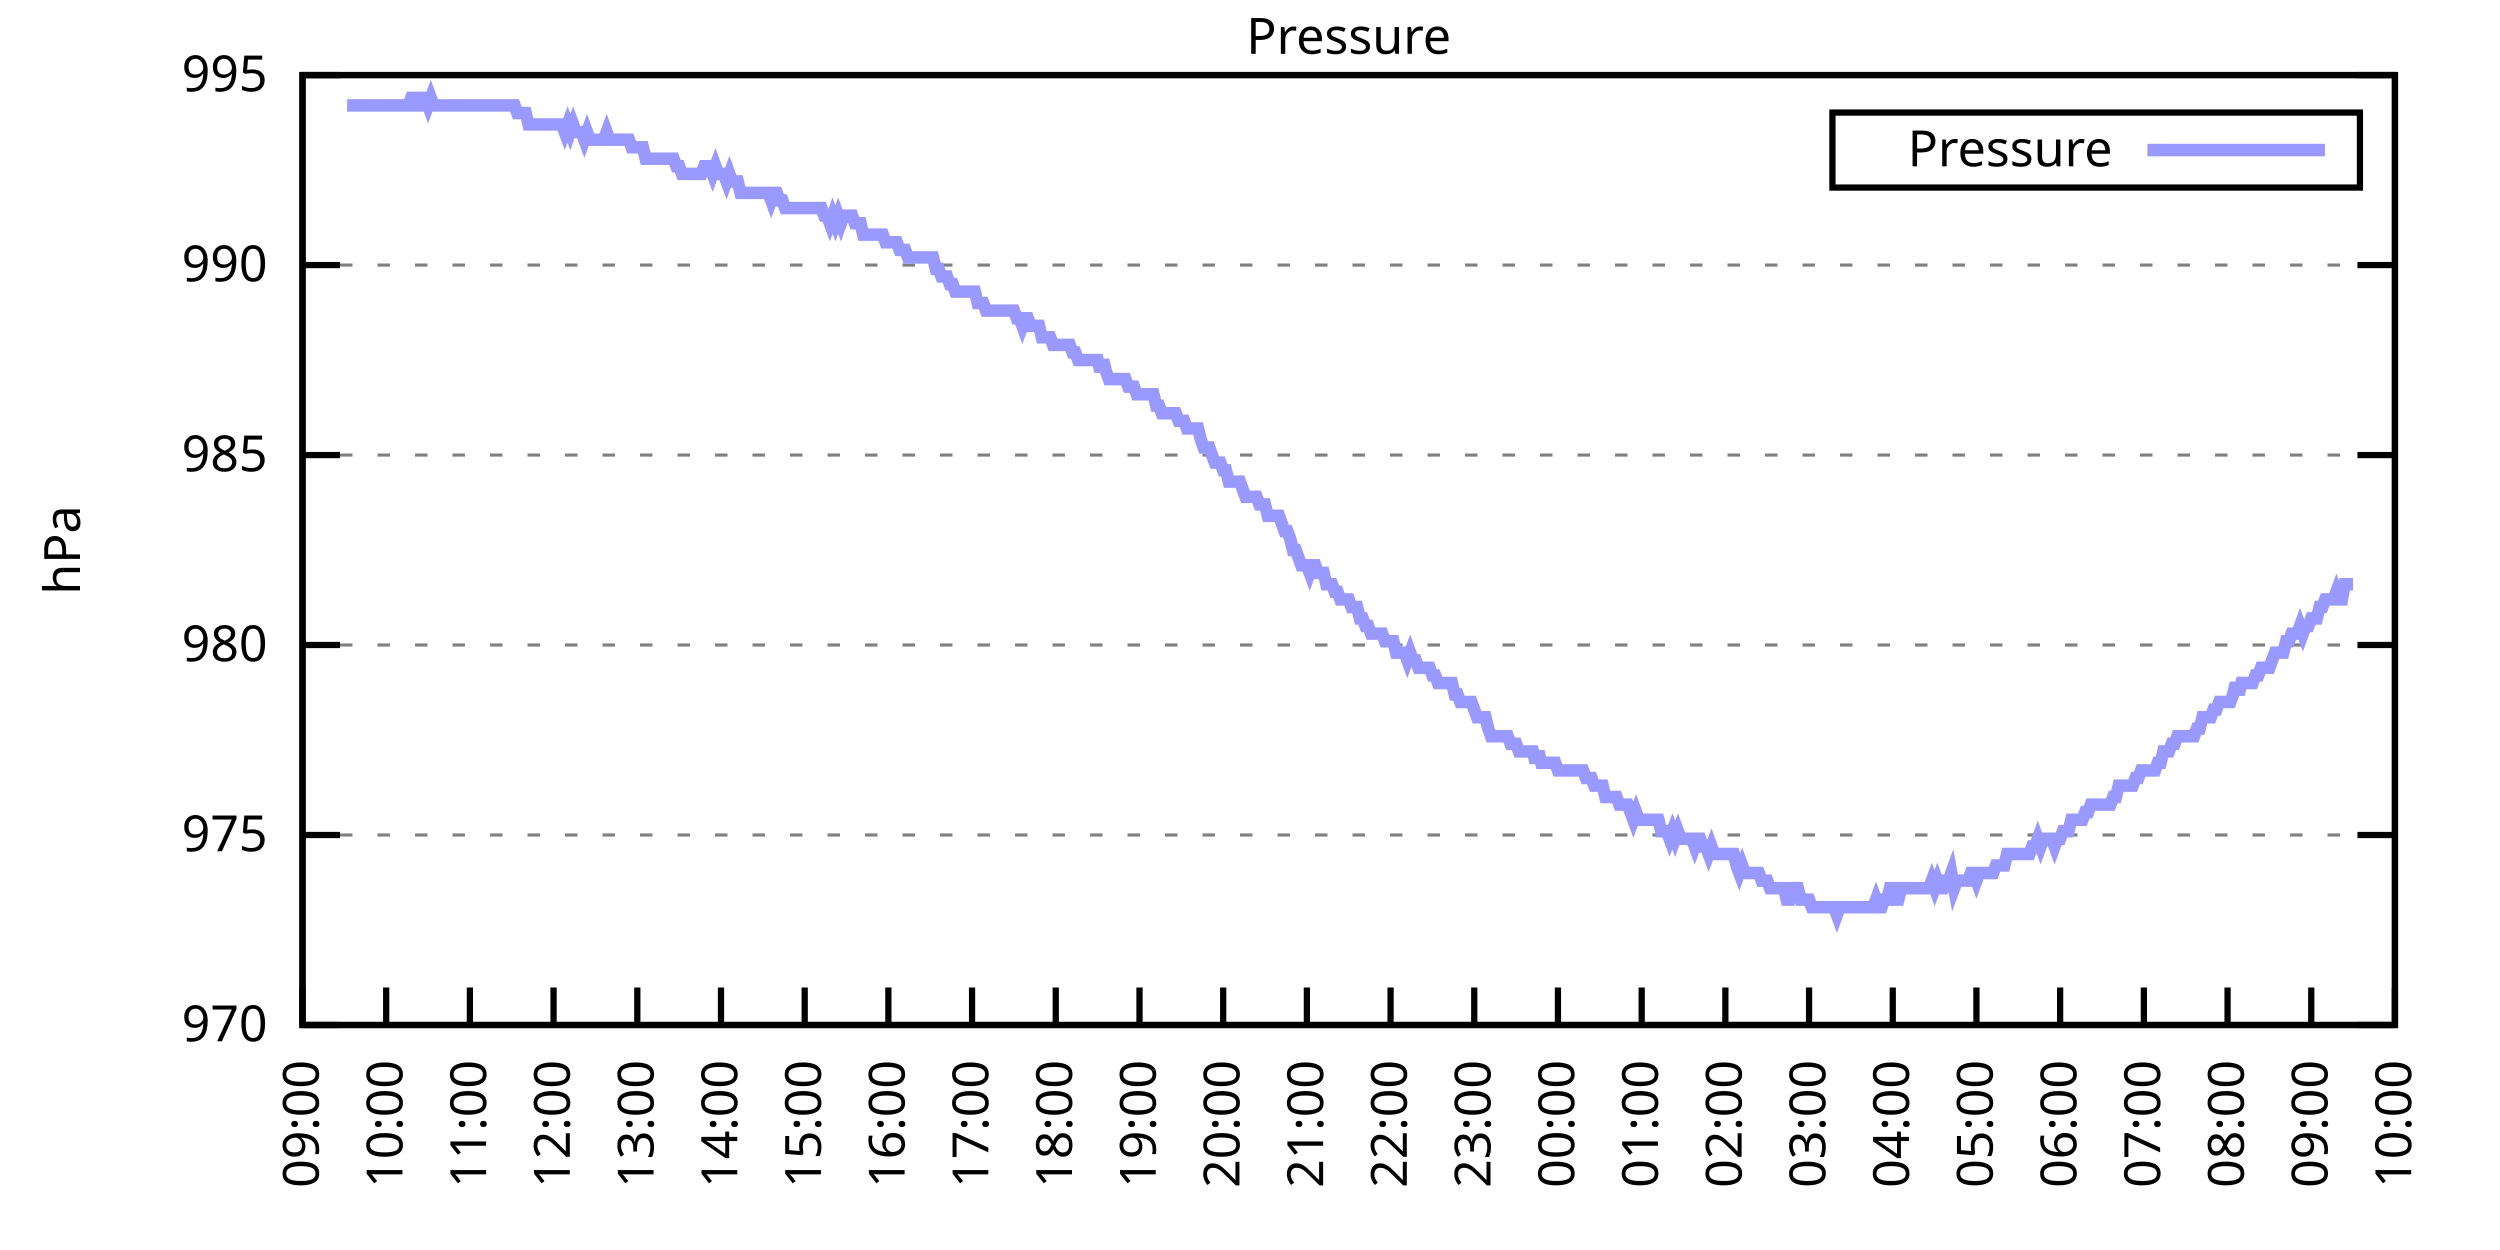
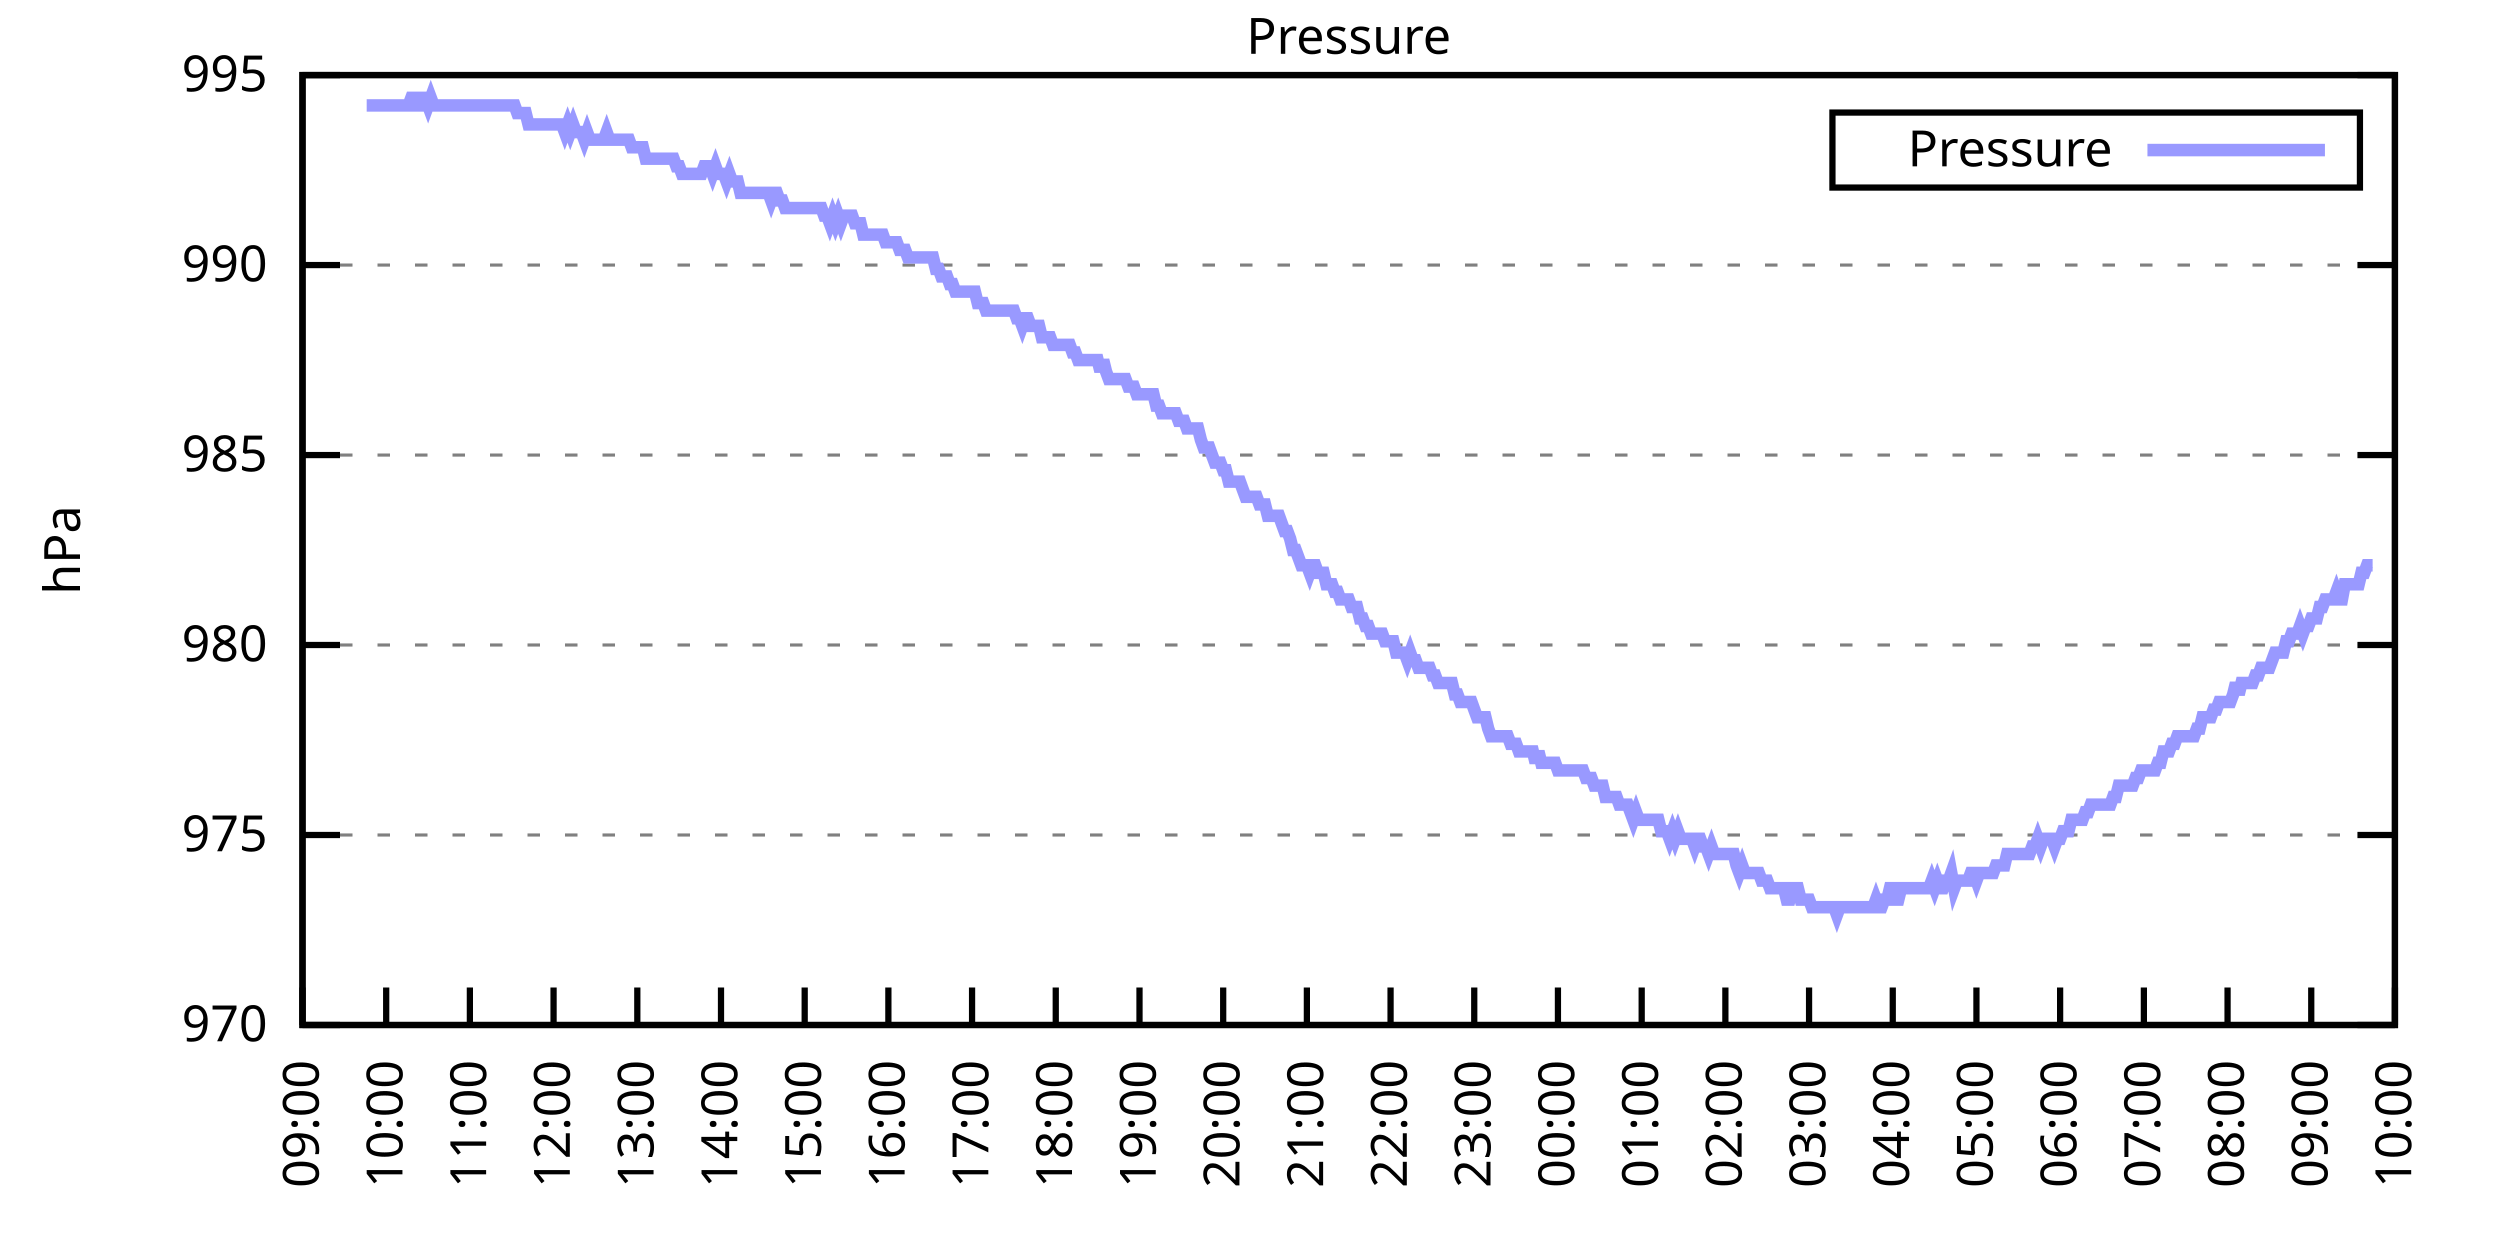
<svg xmlns="http://www.w3.org/2000/svg" xmlns:xlink="http://www.w3.org/1999/xlink" width="400" height="200" viewBox="0 0 400 200">
  <g id="gnuplot_canvas">
    <rect x="0" y="0" width="400" height="200" fill="none" />
    <defs>
      <circle id="gpDot" r="0.5" stroke-width="0.5" stroke="currentColor" />
      <path id="gpPt0" stroke-width="0.333" stroke="currentColor" d="M-1,0 h2 M0,-1 v2" />
      <path id="gpPt1" stroke-width="0.333" stroke="currentColor" d="M-1,-1 L1,1 M1,-1 L-1,1" />
      <path id="gpPt2" stroke-width="0.333" stroke="currentColor" d="M-1,0 L1,0 M0,-1 L0,1 M-1,-1 L1,1 M-1,1 L1,-1" />
      <rect id="gpPt3" stroke-width="0.333" stroke="currentColor" x="-1" y="-1" width="2" height="2" />
      <rect id="gpPt4" stroke-width="0.333" stroke="currentColor" fill="currentColor" x="-1" y="-1" width="2" height="2" />
      <circle id="gpPt5" stroke-width="0.333" stroke="currentColor" cx="0" cy="0" r="1" />
      <use xlink:href="#gpPt5" id="gpPt6" fill="currentColor" stroke="none" />
      <path id="gpPt7" stroke-width="0.333" stroke="currentColor" d="M0,-1.33 L-1.33,0.67 L1.33,0.67 z" />
      <use xlink:href="#gpPt7" id="gpPt8" fill="currentColor" stroke="none" />
      <use xlink:href="#gpPt7" id="gpPt9" stroke="currentColor" transform="rotate(180)" />
      <use xlink:href="#gpPt9" id="gpPt10" fill="currentColor" stroke="none" />
      <use xlink:href="#gpPt3" id="gpPt11" stroke="currentColor" transform="rotate(45)" />
      <use xlink:href="#gpPt11" id="gpPt12" fill="currentColor" stroke="none" />
      <path id="gpPt13" stroke-width="0.333" stroke="currentColor" d="M0,1.330 L1.265,0.411 L0.782,-1.067 L-0.782,-1.076 L-1.265,0.411 z" />
      <use xlink:href="#gpPt13" id="gpPt14" fill="currentColor" stroke="none" />
      <filter id="textbox" filterUnits="objectBoundingBox" x="0" y="0" height="1" width="1">
        <feFlood flood-color="white" flood-opacity="1" result="bgnd" />
        <feComposite in="SourceGraphic" in2="bgnd" operator="atop" />
      </filter>
      <filter id="greybox" filterUnits="objectBoundingBox" x="0" y="0" height="1" width="1">
        <feFlood flood-color="lightgrey" flood-opacity="1" result="grey" />
        <feComposite in="SourceGraphic" in2="grey" operator="atop" />
      </filter>
    </defs>
    <g fill="none" color="white" stroke="currentColor" stroke-width="1.00" stroke-linecap="butt" stroke-linejoin="miter">
</g>
    <g fill="none" color="black" stroke="currentColor" stroke-width="1.00" stroke-linecap="butt" stroke-linejoin="miter">
      <g stroke="none" shape-rendering="crispEdges">
        <polygon fill="rgb(255, 255, 255)" points="48.40,164.00 383.18,164.00 383.18,12.02 48.40,12.02 " />
      </g>
    </g>
    <g fill="none" color="black" stroke="currentColor" stroke-width="1.00" stroke-linecap="butt" stroke-linejoin="miter">
</g>
    <g fill="none" color="black" stroke="black" stroke-width="0.50" stroke-linecap="butt" stroke-linejoin="miter">
</g>
    <g fill="none" color="gray" stroke="currentColor" stroke-width="0.50" stroke-linecap="butt" stroke-linejoin="miter">
      <path stroke="gray" stroke-dasharray="2,4" class="gridline" d="M48.40,164.00 L383.19,164.00  " />
    </g>
    <g fill="none" color="gray" stroke="gray" stroke-width="1.00" stroke-linecap="butt" stroke-linejoin="miter">
</g>
    <g fill="none" color="black" stroke="currentColor" stroke-width="1.00" stroke-linecap="butt" stroke-linejoin="miter">
      <path stroke="black" d="M48.40,164.00 L54.40,164.00 M383.19,164.00 L377.19,164.00  " />
      <g transform="translate(42.80,166.60)" stroke="none" fill="black" font-family="Sans" font-size="8.00" text-anchor="end">
        <text>
          <tspan font-family="Sans"> 970</tspan>
        </text>
      </g>
    </g>
    <g fill="none" color="black" stroke="currentColor" stroke-width="1.00" stroke-linecap="butt" stroke-linejoin="miter">
</g>
    <g fill="none" color="black" stroke="black" stroke-width="0.50" stroke-linecap="butt" stroke-linejoin="miter">
</g>
    <g fill="none" color="gray" stroke="currentColor" stroke-width="0.50" stroke-linecap="butt" stroke-linejoin="miter">
      <path stroke="gray" stroke-dasharray="2,4" class="gridline" d="M48.40,133.60 L383.19,133.60  " />
    </g>
    <g fill="none" color="gray" stroke="gray" stroke-width="1.00" stroke-linecap="butt" stroke-linejoin="miter">
</g>
    <g fill="none" color="black" stroke="currentColor" stroke-width="1.00" stroke-linecap="butt" stroke-linejoin="miter">
      <path stroke="black" d="M48.40,133.60 L54.40,133.60 M383.19,133.60 L377.19,133.60  " />
      <g transform="translate(42.80,136.20)" stroke="none" fill="black" font-family="Sans" font-size="8.00" text-anchor="end">
        <text>
          <tspan font-family="Sans"> 975</tspan>
        </text>
      </g>
    </g>
    <g fill="none" color="black" stroke="currentColor" stroke-width="1.00" stroke-linecap="butt" stroke-linejoin="miter">
</g>
    <g fill="none" color="black" stroke="black" stroke-width="0.50" stroke-linecap="butt" stroke-linejoin="miter">
</g>
    <g fill="none" color="gray" stroke="currentColor" stroke-width="0.50" stroke-linecap="butt" stroke-linejoin="miter">
      <path stroke="gray" stroke-dasharray="2,4" class="gridline" d="M48.40,103.20 L383.19,103.20  " />
    </g>
    <g fill="none" color="gray" stroke="gray" stroke-width="1.00" stroke-linecap="butt" stroke-linejoin="miter">
</g>
    <g fill="none" color="black" stroke="currentColor" stroke-width="1.00" stroke-linecap="butt" stroke-linejoin="miter">
      <path stroke="black" d="M48.40,103.20 L54.40,103.20 M383.19,103.20 L377.19,103.20  " />
      <g transform="translate(42.80,105.80)" stroke="none" fill="black" font-family="Sans" font-size="8.00" text-anchor="end">
        <text>
          <tspan font-family="Sans"> 980</tspan>
        </text>
      </g>
    </g>
    <g fill="none" color="black" stroke="currentColor" stroke-width="1.00" stroke-linecap="butt" stroke-linejoin="miter">
</g>
    <g fill="none" color="black" stroke="black" stroke-width="0.50" stroke-linecap="butt" stroke-linejoin="miter">
</g>
    <g fill="none" color="gray" stroke="currentColor" stroke-width="0.50" stroke-linecap="butt" stroke-linejoin="miter">
      <path stroke="gray" stroke-dasharray="2,4" class="gridline" d="M48.40,72.81 L383.19,72.81  " />
    </g>
    <g fill="none" color="gray" stroke="gray" stroke-width="1.00" stroke-linecap="butt" stroke-linejoin="miter">
</g>
    <g fill="none" color="black" stroke="currentColor" stroke-width="1.00" stroke-linecap="butt" stroke-linejoin="miter">
      <path stroke="black" d="M48.40,72.81 L54.40,72.81 M383.19,72.81 L377.19,72.81  " />
      <g transform="translate(42.80,75.41)" stroke="none" fill="black" font-family="Sans" font-size="8.00" text-anchor="end">
        <text>
          <tspan font-family="Sans"> 985</tspan>
        </text>
      </g>
    </g>
    <g fill="none" color="black" stroke="currentColor" stroke-width="1.00" stroke-linecap="butt" stroke-linejoin="miter">
</g>
    <g fill="none" color="black" stroke="black" stroke-width="0.50" stroke-linecap="butt" stroke-linejoin="miter">
</g>
    <g fill="none" color="gray" stroke="currentColor" stroke-width="0.50" stroke-linecap="butt" stroke-linejoin="miter">
      <path stroke="gray" stroke-dasharray="2,4" class="gridline" d="M48.40,42.41 L383.19,42.41  " />
    </g>
    <g fill="none" color="gray" stroke="gray" stroke-width="1.00" stroke-linecap="butt" stroke-linejoin="miter">
</g>
    <g fill="none" color="black" stroke="currentColor" stroke-width="1.00" stroke-linecap="butt" stroke-linejoin="miter">
      <path stroke="black" d="M48.40,42.41 L54.40,42.41 M383.19,42.41 L377.19,42.41  " />
      <g transform="translate(42.80,45.01)" stroke="none" fill="black" font-family="Sans" font-size="8.00" text-anchor="end">
        <text>
          <tspan font-family="Sans"> 990</tspan>
        </text>
      </g>
    </g>
    <g fill="none" color="black" stroke="currentColor" stroke-width="1.00" stroke-linecap="butt" stroke-linejoin="miter">
</g>
    <g fill="none" color="black" stroke="black" stroke-width="0.50" stroke-linecap="butt" stroke-linejoin="miter">
</g>
    <g fill="none" color="gray" stroke="currentColor" stroke-width="0.50" stroke-linecap="butt" stroke-linejoin="miter">
      <path stroke="gray" stroke-dasharray="2,4" class="gridline" d="M48.40,12.01 L383.19,12.01  " />
    </g>
    <g fill="none" color="gray" stroke="gray" stroke-width="1.00" stroke-linecap="butt" stroke-linejoin="miter">
</g>
    <g fill="none" color="black" stroke="currentColor" stroke-width="1.00" stroke-linecap="butt" stroke-linejoin="miter">
      <path stroke="black" d="M48.40,12.01 L54.40,12.01 M383.19,12.01 L377.19,12.01  " />
      <g transform="translate(42.80,14.61)" stroke="none" fill="black" font-family="Sans" font-size="8.00" text-anchor="end">
        <text>
          <tspan font-family="Sans"> 995</tspan>
        </text>
      </g>
    </g>
    <g fill="none" color="black" stroke="currentColor" stroke-width="1.00" stroke-linecap="butt" stroke-linejoin="miter">
      <path stroke="black" d="M48.40,164.00 L48.40,158.00  " />
      <g transform="translate(51.00,169.60) rotate(270.00)" stroke="none" fill="black" font-family="Sans" font-size="8.00" text-anchor="end">
        <text>
          <tspan font-family="Sans">09:00</tspan>
        </text>
      </g>
    </g>
    <g fill="none" color="black" stroke="currentColor" stroke-width="1.00" stroke-linecap="butt" stroke-linejoin="miter">
      <path stroke="black" d="M61.79,164.00 L61.79,158.00  " />
      <g transform="translate(64.39,169.60) rotate(270.00)" stroke="none" fill="black" font-family="Sans" font-size="8.00" text-anchor="end">
        <text>
          <tspan font-family="Sans">10:00</tspan>
        </text>
      </g>
    </g>
    <g fill="none" color="black" stroke="currentColor" stroke-width="1.00" stroke-linecap="butt" stroke-linejoin="miter">
      <path stroke="black" d="M75.18,164.00 L75.18,158.00  " />
      <g transform="translate(77.78,169.60) rotate(270.00)" stroke="none" fill="black" font-family="Sans" font-size="8.00" text-anchor="end">
        <text>
          <tspan font-family="Sans">11:00</tspan>
        </text>
      </g>
    </g>
    <g fill="none" color="black" stroke="currentColor" stroke-width="1.00" stroke-linecap="butt" stroke-linejoin="miter">
      <path stroke="black" d="M88.57,164.00 L88.57,158.00  " />
      <g transform="translate(91.17,169.60) rotate(270.00)" stroke="none" fill="black" font-family="Sans" font-size="8.00" text-anchor="end">
        <text>
          <tspan font-family="Sans">12:00</tspan>
        </text>
      </g>
    </g>
    <g fill="none" color="black" stroke="currentColor" stroke-width="1.00" stroke-linecap="butt" stroke-linejoin="miter">
      <path stroke="black" d="M101.97,164.00 L101.97,158.00  " />
      <g transform="translate(104.57,169.60) rotate(270.00)" stroke="none" fill="black" font-family="Sans" font-size="8.00" text-anchor="end">
        <text>
          <tspan font-family="Sans">13:00</tspan>
        </text>
      </g>
    </g>
    <g fill="none" color="black" stroke="currentColor" stroke-width="1.00" stroke-linecap="butt" stroke-linejoin="miter">
      <path stroke="black" d="M115.36,164.00 L115.36,158.00  " />
      <g transform="translate(117.96,169.60) rotate(270.00)" stroke="none" fill="black" font-family="Sans" font-size="8.00" text-anchor="end">
        <text>
          <tspan font-family="Sans">14:00</tspan>
        </text>
      </g>
    </g>
    <g fill="none" color="black" stroke="currentColor" stroke-width="1.00" stroke-linecap="butt" stroke-linejoin="miter">
      <path stroke="black" d="M128.75,164.00 L128.75,158.00  " />
      <g transform="translate(131.35,169.60) rotate(270.00)" stroke="none" fill="black" font-family="Sans" font-size="8.00" text-anchor="end">
        <text>
          <tspan font-family="Sans">15:00</tspan>
        </text>
      </g>
    </g>
    <g fill="none" color="black" stroke="currentColor" stroke-width="1.00" stroke-linecap="butt" stroke-linejoin="miter">
      <path stroke="black" d="M142.14,164.00 L142.14,158.00  " />
      <g transform="translate(144.74,169.60) rotate(270.00)" stroke="none" fill="black" font-family="Sans" font-size="8.00" text-anchor="end">
        <text>
          <tspan font-family="Sans">16:00</tspan>
        </text>
      </g>
    </g>
    <g fill="none" color="black" stroke="currentColor" stroke-width="1.00" stroke-linecap="butt" stroke-linejoin="miter">
      <path stroke="black" d="M155.53,164.00 L155.53,158.00  " />
      <g transform="translate(158.13,169.60) rotate(270.00)" stroke="none" fill="black" font-family="Sans" font-size="8.00" text-anchor="end">
        <text>
          <tspan font-family="Sans">17:00</tspan>
        </text>
      </g>
    </g>
    <g fill="none" color="black" stroke="currentColor" stroke-width="1.00" stroke-linecap="butt" stroke-linejoin="miter">
      <path stroke="black" d="M168.92,164.00 L168.92,158.00  " />
      <g transform="translate(171.52,169.60) rotate(270.00)" stroke="none" fill="black" font-family="Sans" font-size="8.00" text-anchor="end">
        <text>
          <tspan font-family="Sans">18:00</tspan>
        </text>
      </g>
    </g>
    <g fill="none" color="black" stroke="currentColor" stroke-width="1.00" stroke-linecap="butt" stroke-linejoin="miter">
      <path stroke="black" d="M182.32,164.00 L182.32,158.00  " />
      <g transform="translate(184.92,169.60) rotate(270.00)" stroke="none" fill="black" font-family="Sans" font-size="8.00" text-anchor="end">
        <text>
          <tspan font-family="Sans">19:00</tspan>
        </text>
      </g>
    </g>
    <g fill="none" color="black" stroke="currentColor" stroke-width="1.00" stroke-linecap="butt" stroke-linejoin="miter">
      <path stroke="black" d="M195.71,164.00 L195.71,158.00  " />
      <g transform="translate(198.31,169.60) rotate(270.00)" stroke="none" fill="black" font-family="Sans" font-size="8.00" text-anchor="end">
        <text>
          <tspan font-family="Sans">20:00</tspan>
        </text>
      </g>
    </g>
    <g fill="none" color="black" stroke="currentColor" stroke-width="1.00" stroke-linecap="butt" stroke-linejoin="miter">
      <path stroke="black" d="M209.10,164.00 L209.10,158.00  " />
      <g transform="translate(211.70,169.60) rotate(270.00)" stroke="none" fill="black" font-family="Sans" font-size="8.00" text-anchor="end">
        <text>
          <tspan font-family="Sans">21:00</tspan>
        </text>
      </g>
    </g>
    <g fill="none" color="black" stroke="currentColor" stroke-width="1.00" stroke-linecap="butt" stroke-linejoin="miter">
      <path stroke="black" d="M222.49,164.00 L222.49,158.00  " />
      <g transform="translate(225.09,169.60) rotate(270.00)" stroke="none" fill="black" font-family="Sans" font-size="8.00" text-anchor="end">
        <text>
          <tspan font-family="Sans">22:00</tspan>
        </text>
      </g>
    </g>
    <g fill="none" color="black" stroke="currentColor" stroke-width="1.00" stroke-linecap="butt" stroke-linejoin="miter">
      <path stroke="black" d="M235.88,164.00 L235.88,158.00  " />
      <g transform="translate(238.48,169.60) rotate(270.00)" stroke="none" fill="black" font-family="Sans" font-size="8.00" text-anchor="end">
        <text>
          <tspan font-family="Sans">23:00</tspan>
        </text>
      </g>
    </g>
    <g fill="none" color="black" stroke="currentColor" stroke-width="1.00" stroke-linecap="butt" stroke-linejoin="miter">
      <path stroke="black" d="M249.27,164.00 L249.27,158.00  " />
      <g transform="translate(251.87,169.60) rotate(270.00)" stroke="none" fill="black" font-family="Sans" font-size="8.00" text-anchor="end">
        <text>
          <tspan font-family="Sans">00:00</tspan>
        </text>
      </g>
    </g>
    <g fill="none" color="black" stroke="currentColor" stroke-width="1.00" stroke-linecap="butt" stroke-linejoin="miter">
      <path stroke="black" d="M262.67,164.00 L262.67,158.00  " />
      <g transform="translate(265.27,169.60) rotate(270.00)" stroke="none" fill="black" font-family="Sans" font-size="8.00" text-anchor="end">
        <text>
          <tspan font-family="Sans">01:00</tspan>
        </text>
      </g>
    </g>
    <g fill="none" color="black" stroke="currentColor" stroke-width="1.00" stroke-linecap="butt" stroke-linejoin="miter">
      <path stroke="black" d="M276.06,164.00 L276.06,158.00  " />
      <g transform="translate(278.66,169.60) rotate(270.00)" stroke="none" fill="black" font-family="Sans" font-size="8.00" text-anchor="end">
        <text>
          <tspan font-family="Sans">02:00</tspan>
        </text>
      </g>
    </g>
    <g fill="none" color="black" stroke="currentColor" stroke-width="1.00" stroke-linecap="butt" stroke-linejoin="miter">
      <path stroke="black" d="M289.45,164.00 L289.45,158.00  " />
      <g transform="translate(292.05,169.60) rotate(270.00)" stroke="none" fill="black" font-family="Sans" font-size="8.00" text-anchor="end">
        <text>
          <tspan font-family="Sans">03:00</tspan>
        </text>
      </g>
    </g>
    <g fill="none" color="black" stroke="currentColor" stroke-width="1.00" stroke-linecap="butt" stroke-linejoin="miter">
      <path stroke="black" d="M302.84,164.00 L302.84,158.00  " />
      <g transform="translate(305.44,169.60) rotate(270.00)" stroke="none" fill="black" font-family="Sans" font-size="8.00" text-anchor="end">
        <text>
          <tspan font-family="Sans">04:00</tspan>
        </text>
      </g>
    </g>
    <g fill="none" color="black" stroke="currentColor" stroke-width="1.00" stroke-linecap="butt" stroke-linejoin="miter">
      <path stroke="black" d="M316.23,164.00 L316.23,158.00  " />
      <g transform="translate(318.83,169.60) rotate(270.00)" stroke="none" fill="black" font-family="Sans" font-size="8.00" text-anchor="end">
        <text>
          <tspan font-family="Sans">05:00</tspan>
        </text>
      </g>
    </g>
    <g fill="none" color="black" stroke="currentColor" stroke-width="1.00" stroke-linecap="butt" stroke-linejoin="miter">
      <path stroke="black" d="M329.62,164.00 L329.62,158.00  " />
      <g transform="translate(332.22,169.60) rotate(270.00)" stroke="none" fill="black" font-family="Sans" font-size="8.00" text-anchor="end">
        <text>
          <tspan font-family="Sans">06:00</tspan>
        </text>
      </g>
    </g>
    <g fill="none" color="black" stroke="currentColor" stroke-width="1.00" stroke-linecap="butt" stroke-linejoin="miter">
      <path stroke="black" d="M343.02,164.00 L343.02,158.00  " />
      <g transform="translate(345.62,169.60) rotate(270.00)" stroke="none" fill="black" font-family="Sans" font-size="8.00" text-anchor="end">
        <text>
          <tspan font-family="Sans">07:00</tspan>
        </text>
      </g>
    </g>
    <g fill="none" color="black" stroke="currentColor" stroke-width="1.00" stroke-linecap="butt" stroke-linejoin="miter">
      <path stroke="black" d="M356.41,164.00 L356.41,158.00  " />
      <g transform="translate(359.01,169.60) rotate(270.00)" stroke="none" fill="black" font-family="Sans" font-size="8.00" text-anchor="end">
        <text>
          <tspan font-family="Sans">08:00</tspan>
        </text>
      </g>
    </g>
    <g fill="none" color="black" stroke="currentColor" stroke-width="1.00" stroke-linecap="butt" stroke-linejoin="miter">
      <path stroke="black" d="M369.80,164.00 L369.80,158.00  " />
      <g transform="translate(372.40,169.60) rotate(270.00)" stroke="none" fill="black" font-family="Sans" font-size="8.00" text-anchor="end">
        <text>
          <tspan font-family="Sans">09:00</tspan>
        </text>
      </g>
    </g>
    <g fill="none" color="black" stroke="currentColor" stroke-width="1.00" stroke-linecap="butt" stroke-linejoin="miter">
      <path stroke="black" d="M383.19,164.00 L383.19,158.00  " />
      <g transform="translate(385.79,169.60) rotate(270.00)" stroke="none" fill="black" font-family="Sans" font-size="8.00" text-anchor="end">
        <text>
          <tspan font-family="Sans">10:00</tspan>
        </text>
      </g>
    </g>
    <g fill="none" color="black" stroke="currentColor" stroke-width="1.00" stroke-linecap="butt" stroke-linejoin="miter">
</g>
    <g fill="none" color="black" stroke="currentColor" stroke-width="1.00" stroke-linecap="butt" stroke-linejoin="miter">
      <path stroke="black" d="M48.40,12.01 L48.40,164.00 L383.19,164.00 L383.19,12.01 L48.40,12.01 Z  " />
    </g>
    <g fill="none" color="black" stroke="currentColor" stroke-width="1.00" stroke-linecap="butt" stroke-linejoin="miter">
</g>
    <g fill="none" color="black" stroke="currentColor" stroke-width="1.00" stroke-linecap="butt" stroke-linejoin="miter">
      <path stroke="black" d="M293.19,30.01 L293.19,18.01 L377.59,18.01 L377.59,30.01 L293.19,30.01 Z  " />
    </g>
    <g id="Pressure_plot_1">
      <g fill="none" color="white" stroke="black" stroke-width="2.00" stroke-linecap="butt" stroke-linejoin="miter">
</g>
      <g fill="none" color="black" stroke="currentColor" stroke-width="2.00" stroke-linecap="butt" stroke-linejoin="miter">
        <g transform="translate(337.99,26.61)" stroke="none" fill="black" font-family="Sans" font-size="8.00" text-anchor="end">
          <text>
            <tspan font-family="Sans">Pressure</tspan>
          </text>
        </g>
      </g>
      <g fill="none" color="black" stroke="currentColor" stroke-width="2.00" stroke-linecap="butt" stroke-linejoin="miter">
-         <path stroke="rgb(153, 153, 255)" d="M343.59,24.01 L371.99,24.01 M55.54,16.87 L55.99,16.87 L56.43,16.87 L56.88,16.87 L57.33,16.87 L57.77,16.87   L58.22,16.87 L58.67,16.87 L59.11,16.87 L59.56,16.87 L60.01,16.87 L60.45,16.87 L60.90,16.87 L61.35,16.87   L61.79,16.87 L62.24,16.87 L62.68,16.87 L63.13,16.87 L63.58,16.87 L64.02,16.87 L64.47,16.87 L64.92,16.87   L65.36,16.87 L65.81,15.66 L66.26,15.66 L66.70,16.87 L67.15,16.87 L67.59,15.66 L68.04,15.66 L68.49,16.87   L68.93,15.66 L69.38,16.87 L69.83,16.87 L70.27,16.87 L70.72,16.87 L71.17,16.87 L71.61,16.87 L72.06,16.87   L72.50,16.87 L72.95,16.87 L73.40,16.87 L73.84,16.87 L74.29,16.87 L74.74,16.87 L75.18,16.87 L75.63,16.87   L76.08,16.87 L76.52,16.87 L76.97,16.87 L77.42,16.87 L77.86,16.87 L78.31,16.87 L78.75,16.87 L79.20,16.87   L79.65,16.87 L80.09,16.87 L80.54,16.87 L80.99,16.87 L81.43,16.87 L81.88,16.87 L82.33,16.87 L82.77,18.09   L83.22,18.09 L83.66,18.09 L84.11,18.09 L84.56,19.91 L85.00,19.91 L85.45,19.91 L85.90,19.91 L86.34,19.91   L86.79,19.91 L87.24,19.91 L87.68,19.91 L88.13,19.91 L88.57,19.91 L89.02,19.91 L89.47,19.91 L89.91,19.91   L90.36,21.13 L90.81,19.91 L91.25,21.13 L91.70,19.91 L92.15,21.13 L92.59,21.13 L93.04,21.13 L93.49,22.35   L93.93,21.13 L94.38,22.35 L94.82,22.35 L95.27,22.35 L95.72,22.35 L96.16,22.35 L96.61,22.35 L97.06,21.13   L97.50,22.35 L97.95,22.35 L98.40,22.35 L98.84,22.35 L99.29,22.35 L99.73,22.35 L100.18,22.35 L100.63,22.35   L101.07,23.56 L101.52,23.56 L101.97,23.56 L102.41,23.56 L102.86,23.56 L103.31,25.39 L103.75,25.39 L104.20,25.39   L104.64,25.39 L105.09,25.39 L105.54,25.39 L105.98,25.39 L106.43,25.39 L106.88,25.39 L107.32,25.39 L107.77,25.39   L108.22,26.60 L108.66,26.60 L109.11,27.82 L109.55,27.82 L110.00,27.82 L110.45,27.82 L110.89,27.82 L111.34,27.82   L111.79,27.82 L112.23,27.82 L112.68,26.60 L113.13,26.60 L113.57,26.60 L114.02,27.82 L114.47,26.60 L114.91,27.82   L115.36,27.82 L115.80,27.82 L116.25,29.03 L116.70,27.82 L117.14,29.03 L117.59,29.03 L118.04,29.03 L118.48,30.86   L118.93,30.86 L119.38,30.86 L119.82,30.86 L120.27,30.86 L120.71,30.86 L121.16,30.86 L121.61,30.86 L122.05,30.86   L122.50,30.86 L122.95,30.86 L123.39,32.07 L123.84,30.86 L124.29,30.86 L124.73,32.07 L125.18,32.07 L125.62,33.29   L126.07,33.29 L126.52,33.29 L126.96,33.29 L127.41,33.29 L127.86,33.29 L128.30,33.29 L128.75,33.29 L129.20,33.29   L129.64,33.29 L130.09,33.29 L130.54,33.29 L130.98,33.29 L131.43,33.29 L131.87,34.50 L132.32,34.50 L132.77,35.72   L133.21,34.50 L133.66,35.72 L134.11,34.50 L134.55,35.72 L135.00,34.50 L135.45,34.50 L135.89,34.50 L136.34,34.50   L136.78,35.72 L137.23,35.72 L137.68,35.72 L138.12,37.54 L138.57,37.54 L139.02,37.54 L139.46,37.54 L139.91,37.54   L140.36,37.54 L140.80,37.54 L141.25,37.54 L141.69,38.76 L142.14,38.76 L142.59,38.76 L143.03,38.76 L143.48,38.76   L143.93,39.98 L144.37,39.98 L144.82,39.98 L145.27,41.19 L145.71,41.19 L146.16,41.19 L146.61,41.19 L147.05,41.19   L147.50,41.19 L147.94,41.19 L148.39,41.19 L148.84,41.19 L149.28,41.19 L149.73,43.02 L150.18,43.02 L150.62,44.23   L151.07,44.23 L151.52,44.23 L151.96,45.45 L152.41,45.45 L152.85,46.66 L153.30,46.66 L153.75,46.66 L154.19,46.66   L154.64,46.66 L155.09,46.66 L155.53,46.66 L155.98,46.66 L156.43,48.49 L156.87,48.49 L157.32,48.49 L157.76,49.70   L158.21,49.70 L158.66,49.70 L159.10,49.70 L159.55,49.70 L160.00,49.70 L160.44,49.70 L160.89,49.70 L161.34,49.70   L161.78,49.70 L162.23,49.70 L162.67,50.92 L163.12,50.92 L163.57,52.14 L164.01,50.92 L164.46,50.92 L164.91,52.14   L165.35,52.14 L165.80,52.14 L166.25,52.14 L166.69,53.96 L167.14,53.96 L167.59,53.96 L168.03,53.96 L168.48,55.18   L168.92,55.18 L169.37,55.18 L169.82,55.18 L170.26,55.18 L170.71,55.18 L171.16,55.18 L171.60,56.39 L172.05,56.39   L172.50,57.61 L172.94,57.61 L173.39,57.61 L173.83,57.61 L174.28,57.61 L174.73,57.61 L175.17,57.61 L175.62,57.61   L176.07,59.43 L176.51,57.61 L176.96,59.43 L177.41,60.65 L177.85,60.65 L178.30,60.65 L178.74,60.65 L179.19,60.65   L179.64,60.65 L180.08,60.65 L180.53,61.86 L180.98,61.86 L181.42,61.86 L181.87,63.08 L182.32,63.08 L182.76,63.08   L183.21,63.08 L183.66,63.08 L184.10,63.08 L184.55,63.08 L184.99,64.90 L185.44,64.90 L185.89,66.12 L186.33,66.12   L186.78,66.12 L187.23,66.12 L187.67,66.12 L188.12,66.12 L188.57,67.33 L189.01,67.33 L189.46,67.33 L189.90,68.55   L190.35,68.55 L190.80,68.55 L191.24,68.55 L191.69,68.55 L192.14,70.37 L192.58,71.59 L193.03,71.59 L193.48,71.59   L193.92,72.81 L194.37,74.02 L194.81,74.02 L195.26,74.02 L195.71,75.24 L196.15,75.24 L196.60,77.06 L197.05,77.06   L197.49,77.06 L197.94,77.06 L198.39,77.06 L198.83,78.28 L199.28,79.49 L199.73,79.49 L200.17,79.49 L200.62,79.49   L201.06,79.49 L201.51,80.71 L201.96,80.71 L202.40,80.71 L202.85,82.53 L203.30,82.53 L203.74,82.53 L204.19,82.53   L204.64,82.53 L205.08,83.75 L205.53,84.97 L205.97,84.97 L206.42,86.18 L206.87,88.00 L207.31,88.00 L207.76,89.22   L208.21,90.44 L208.65,90.44 L209.10,90.44 L209.55,91.65 L209.99,90.44 L210.44,90.44 L210.88,91.65 L211.33,91.65   L211.78,91.65 L212.22,93.48 L212.67,93.48 L213.12,93.48 L213.56,94.69 L214.01,94.69 L214.46,95.91 L214.90,95.91   L215.35,95.91 L215.80,95.91 L216.24,97.12 L216.69,97.12 L217.13,97.12 L217.58,98.95 L218.03,98.95 L218.47,100.16   L218.92,100.16 L219.37,101.38 L219.81,101.38 L220.26,101.38 L220.71,101.38 L221.15,101.38 L221.60,102.60 L222.04,102.60   L222.49,102.60 L222.94,102.60 L223.38,104.42 L223.83,104.42 L224.28,104.42 L224.72,104.42 L225.17,105.64 L225.62,104.42   L226.06,105.64 L226.51,105.64 L226.95,106.85 L227.40,106.85 L227.85,106.85 L228.29,106.85 L228.74,106.85 L229.19,108.07   L229.63,108.07 L230.08,109.28 L230.53,109.28 L230.97,109.28 L231.42,109.28 L231.86,109.28 L232.31,109.28 L232.76,111.11   L233.20,111.11 L233.65,112.32 L234.10,112.32 L234.54,112.32 L234.99,112.32 L235.44,112.32 L235.88,113.54 L236.33,114.76   L236.78,114.76 L237.22,114.76 L237.67,114.76 L238.11,116.58 L238.56,117.80 L239.01,117.80 L239.45,117.80 L239.90,117.80   L240.35,117.80 L240.79,117.80 L241.24,117.80 L241.69,119.01 L242.13,119.01 L242.58,119.01 L243.02,120.23 L243.47,120.23   L243.92,120.23 L244.36,120.23 L244.81,120.23 L245.26,120.23 L245.70,122.05 L246.15,120.23 L246.60,122.05 L247.04,122.05   L247.49,122.05 L247.93,122.05 L248.38,122.05 L248.83,122.05 L249.27,123.27 L249.72,123.27 L250.17,123.27 L250.61,123.27   L251.06,123.27 L251.51,123.27 L251.95,123.27 L252.40,123.27 L252.85,123.27 L253.29,123.27 L253.74,124.48 L254.18,124.48   L254.63,124.48 L255.08,125.70 L255.52,125.70 L255.97,125.70 L256.42,125.70 L256.86,127.52 L257.31,127.52 L257.76,127.52   L258.20,127.52 L258.65,127.52 L259.09,128.74 L259.54,128.74 L259.99,128.74 L260.43,128.74 L260.88,129.95 L261.33,131.17   L261.77,129.95 L262.22,131.17 L262.67,131.17 L263.11,131.17 L263.56,131.17 L264.00,131.17 L264.45,131.17 L264.90,131.17   L265.34,131.17 L265.79,132.99 L266.24,132.99 L266.68,132.99 L267.13,134.21 L267.58,132.99 L268.02,134.21 L268.47,132.99   L268.92,134.21 L269.36,134.21 L269.81,134.21 L270.25,134.21 L270.70,134.21 L271.15,135.43 L271.59,134.21 L272.04,134.21   L272.49,135.43 L272.93,135.43 L273.38,136.64 L273.83,135.43 L274.27,136.64 L274.72,136.64 L275.16,136.64 L275.61,136.64   L276.06,136.64 L276.50,136.64 L276.95,136.64 L277.40,136.64 L277.84,138.47 L278.29,139.68 L278.74,138.47 L279.18,139.68   L279.63,139.68 L280.07,139.68 L280.52,139.68 L280.97,139.68 L281.41,139.68 L281.86,140.90 L282.31,140.90 L282.75,140.90   L283.20,142.11 L283.65,142.11 L284.09,142.11 L284.54,142.11 L284.98,142.11 L285.43,142.11 L285.88,143.94 L286.32,143.94   L286.77,142.11 L287.22,142.11 L287.66,142.11 L288.11,143.94 L288.56,143.94 L289.00,143.94 L289.45,143.94 L289.90,145.15   L290.34,145.15 L290.79,145.15 L291.23,145.15 L291.68,145.15 L292.13,145.15 L292.57,145.15 L293.02,145.15 L293.47,145.15   L293.91,146.37 L294.36,145.15 L294.81,145.15 L295.25,145.15 L295.70,145.15 L296.14,145.15 L296.59,145.15 L297.04,145.15   L297.48,145.15 L297.93,145.15 L298.38,145.15 L298.82,145.15 L299.27,145.15 L299.72,145.15 L300.16,143.94 L300.61,145.15   L301.05,145.15 L301.50,143.94 L301.95,143.94 L302.39,142.11 L302.84,142.11 L303.29,143.94 L303.73,143.94 L304.18,142.11   L304.63,142.11 L305.07,142.11 L305.52,142.11 L305.97,142.11 L306.41,142.11 L306.86,142.11 L307.30,142.11 L307.75,142.11   L308.20,142.11 L308.64,142.11 L309.09,140.90 L309.54,142.11 L309.98,140.90 L310.43,142.11 L310.88,142.11 L311.32,140.90   L311.77,140.90 L312.21,139.68 L312.66,142.11 L313.11,140.90 L313.55,140.90 L314.00,140.90 L314.45,140.90 L314.89,140.90   L315.34,139.68 L315.79,139.68 L316.23,140.90 L316.68,139.68 L317.12,139.68 L317.57,139.68 L318.02,139.68 L318.46,139.68   L318.91,139.68 L319.36,138.47 L319.80,138.47 L320.25,138.47 L320.70,138.47 L321.14,136.64 L321.59,136.64 L322.04,136.64   L322.48,136.64 L322.93,136.64 L323.37,136.64 L323.82,136.64 L324.27,136.64 L324.71,136.64 L325.16,135.43 L325.61,135.43   L326.05,134.21 L326.50,135.43 L326.95,134.21 L327.39,134.21 L327.84,134.21 L328.28,134.21 L328.73,135.43 L329.18,134.21   L329.62,134.21 L330.07,132.99 L330.52,132.99 L330.96,132.99 L331.41,131.17 L331.86,131.17 L332.30,131.17 L332.75,131.17   L333.19,131.17 L333.64,129.95 L334.09,129.95 L334.53,128.74 L334.98,128.74 L335.43,128.74 L335.87,128.74 L336.32,128.74   L336.77,128.74 L337.21,128.74 L337.66,128.74 L338.10,127.52 L338.55,127.52 L339.00,125.70 L339.44,125.70 L339.89,125.70   L340.34,125.70 L340.78,125.70 L341.23,125.70 L341.68,124.48 L342.12,124.48 L342.57,123.27 L343.02,123.27 L343.46,123.27   L343.91,123.27 L344.35,123.27 L344.80,123.27 L345.25,122.05 L345.69,122.05 L346.14,120.23 L346.59,120.23 L347.03,120.23   L347.48,119.01 L347.93,119.01 L348.37,117.80 L348.82,117.80 L349.26,117.80 L349.71,117.80 L350.16,117.80 L350.60,117.80   L351.05,117.80 L351.50,116.58 L351.94,116.58 L352.39,114.76 L352.84,114.76 L353.28,114.76 L353.73,114.76 L354.17,113.54   L354.62,113.54 L355.07,112.32 L355.51,112.32 L355.96,112.32 L356.41,112.32 L356.85,112.32 L357.30,111.11 L357.75,109.28   L358.19,111.11 L358.64,109.28 L359.09,109.28 L359.53,109.28 L359.98,109.28 L360.42,109.28 L360.87,108.07 L361.32,108.07   L361.76,106.85 L362.21,106.85 L362.66,106.85 L363.10,106.85 L363.55,105.64 L364.00,104.42 L364.44,104.42 L364.89,104.42   L365.33,104.42 L365.78,102.60 L366.23,102.60 L366.67,101.38 L367.12,101.38 L367.57,101.38 L368.01,100.16 L368.46,101.38   L368.91,100.16 L369.35,100.16 L369.80,98.95 L370.24,98.95 L370.69,98.95 L371.14,97.12 L371.58,97.12 L372.03,95.91   L372.48,95.91 L372.92,95.91 L373.37,95.91 L373.82,94.69 L374.26,95.91 L374.71,95.91 L375.16,93.48 L375.60,93.48   L376.05,93.48 L376.49,93.48  " />
+         <path stroke="rgb(153, 153, 255)" d="M343.59,24.01 L371.99,24.01 M58.67,16.87 L59.11,16.87 L59.56,16.87 L60.01,16.87 L60.45,16.87 L60.90,16.87   L61.35,16.87 L61.79,16.87 L62.24,16.87 L62.68,16.87 L63.13,16.87 L63.58,16.87 L64.02,16.87 L64.47,16.87   L64.92,16.87 L65.36,16.87 L65.81,15.66 L66.26,15.66 L66.70,16.87 L67.15,16.87 L67.59,15.66 L68.04,15.66   L68.49,16.87 L68.93,15.66 L69.38,16.87 L69.83,16.87 L70.27,16.87 L70.72,16.87 L71.17,16.87 L71.61,16.87   L72.06,16.87 L72.50,16.87 L72.95,16.87 L73.40,16.87 L73.84,16.87 L74.29,16.87 L74.74,16.87 L75.18,16.87   L75.63,16.87 L76.08,16.87 L76.52,16.87 L76.97,16.87 L77.42,16.87 L77.86,16.87 L78.31,16.87 L78.75,16.87   L79.20,16.87 L79.65,16.87 L80.09,16.87 L80.54,16.87 L80.99,16.87 L81.43,16.87 L81.88,16.87 L82.33,16.87   L82.77,18.09 L83.22,18.09 L83.66,18.09 L84.11,18.09 L84.56,19.91 L85.00,19.91 L85.45,19.91 L85.90,19.91   L86.34,19.91 L86.79,19.91 L87.24,19.91 L87.68,19.91 L88.13,19.91 L88.57,19.91 L89.02,19.91 L89.47,19.91   L89.91,19.91 L90.36,21.13 L90.81,19.91 L91.25,21.13 L91.70,19.91 L92.15,21.13 L92.59,21.13 L93.04,21.13   L93.49,22.35 L93.93,21.13 L94.38,22.35 L94.82,22.35 L95.27,22.35 L95.72,22.35 L96.16,22.35 L96.61,22.35   L97.06,21.13 L97.50,22.35 L97.95,22.35 L98.40,22.35 L98.84,22.35 L99.29,22.35 L99.73,22.35 L100.18,22.35   L100.63,22.35 L101.07,23.56 L101.52,23.56 L101.97,23.56 L102.41,23.56 L102.86,23.56 L103.31,25.39 L103.75,25.39   L104.20,25.39 L104.64,25.39 L105.09,25.39 L105.54,25.39 L105.98,25.39 L106.43,25.39 L106.88,25.39 L107.32,25.39   L107.77,25.39 L108.22,26.60 L108.66,26.60 L109.11,27.82 L109.55,27.82 L110.00,27.82 L110.45,27.82 L110.89,27.82   L111.34,27.82 L111.79,27.82 L112.23,27.82 L112.68,26.60 L113.13,26.60 L113.57,26.60 L114.02,27.82 L114.47,26.60   L114.91,27.82 L115.36,27.82 L115.80,27.82 L116.25,29.03 L116.70,27.82 L117.14,29.03 L117.59,29.03 L118.04,29.03   L118.48,30.86 L118.93,30.86 L119.38,30.86 L119.82,30.86 L120.27,30.86 L120.71,30.86 L121.16,30.86 L121.61,30.86   L122.05,30.86 L122.50,30.86 L122.95,30.86 L123.39,32.07 L123.84,30.86 L124.29,30.86 L124.73,32.07 L125.18,32.07   L125.62,33.29 L126.07,33.29 L126.52,33.29 L126.96,33.29 L127.41,33.29 L127.86,33.29 L128.30,33.29 L128.75,33.29   L129.20,33.29 L129.64,33.29 L130.09,33.29 L130.54,33.29 L130.98,33.29 L131.43,33.29 L131.87,34.50 L132.32,34.50   L132.77,35.72 L133.21,34.50 L133.66,35.72 L134.11,34.50 L134.55,35.72 L135.00,34.50 L135.45,34.50 L135.89,34.50   L136.34,34.50 L136.78,35.72 L137.23,35.72 L137.68,35.72 L138.12,37.54 L138.57,37.54 L139.02,37.54 L139.46,37.54   L139.91,37.54 L140.36,37.54 L140.80,37.54 L141.25,37.54 L141.69,38.76 L142.14,38.76 L142.59,38.76 L143.03,38.76   L143.48,38.76 L143.93,39.98 L144.37,39.98 L144.82,39.98 L145.27,41.19 L145.71,41.19 L146.16,41.19 L146.61,41.19   L147.05,41.19 L147.50,41.19 L147.94,41.19 L148.39,41.19 L148.84,41.19 L149.28,41.19 L149.73,43.02 L150.18,43.02   L150.62,44.23 L151.07,44.23 L151.52,44.23 L151.96,45.45 L152.41,45.45 L152.85,46.66 L153.30,46.66 L153.75,46.66   L154.19,46.66 L154.64,46.66 L155.09,46.66 L155.53,46.66 L155.98,46.66 L156.43,48.49 L156.87,48.49 L157.32,48.49   L157.76,49.70 L158.21,49.70 L158.66,49.70 L159.10,49.70 L159.55,49.70 L160.00,49.70 L160.44,49.70 L160.89,49.70   L161.34,49.70 L161.78,49.70 L162.23,49.70 L162.67,50.92 L163.12,50.92 L163.57,52.14 L164.01,50.92 L164.46,50.92   L164.91,52.14 L165.35,52.14 L165.80,52.14 L166.25,52.14 L166.69,53.96 L167.14,53.96 L167.59,53.96 L168.03,53.96   L168.48,55.18 L168.92,55.18 L169.37,55.18 L169.82,55.18 L170.26,55.18 L170.71,55.18 L171.16,55.18 L171.60,56.39   L172.05,56.39 L172.50,57.61 L172.94,57.61 L173.39,57.61 L173.83,57.61 L174.28,57.61 L174.73,57.61 L175.17,57.61   L175.62,57.61 L176.07,59.43 L176.51,57.61 L176.96,59.43 L177.41,60.65 L177.85,60.65 L178.30,60.65 L178.74,60.65   L179.19,60.65 L179.64,60.65 L180.08,60.65 L180.53,61.86 L180.98,61.86 L181.42,61.86 L181.87,63.08 L182.32,63.08   L182.76,63.08 L183.21,63.08 L183.66,63.08 L184.10,63.08 L184.55,63.08 L184.99,64.90 L185.44,64.90 L185.89,66.12   L186.33,66.12 L186.78,66.12 L187.23,66.12 L187.67,66.12 L188.12,66.12 L188.57,67.33 L189.01,67.33 L189.46,67.33   L189.90,68.55 L190.35,68.55 L190.80,68.55 L191.24,68.55 L191.69,68.55 L192.14,70.37 L192.58,71.59 L193.03,71.59   L193.48,71.59 L193.92,72.81 L194.37,74.02 L194.81,74.02 L195.26,74.02 L195.71,75.24 L196.15,75.24 L196.60,77.06   L197.05,77.06 L197.49,77.06 L197.94,77.06 L198.39,77.06 L198.83,78.28 L199.28,79.49 L199.73,79.49 L200.17,79.49   L200.62,79.49 L201.06,79.49 L201.51,80.71 L201.96,80.71 L202.40,80.71 L202.85,82.53 L203.30,82.53 L203.74,82.53   L204.19,82.53 L204.64,82.53 L205.08,83.75 L205.53,84.97 L205.97,84.97 L206.42,86.18 L206.87,88.00 L207.31,88.00   L207.76,89.22 L208.21,90.44 L208.65,90.44 L209.10,90.44 L209.55,91.65 L209.99,90.44 L210.44,90.44 L210.88,91.65   L211.33,91.65 L211.78,91.65 L212.22,93.48 L212.67,93.48 L213.12,93.48 L213.56,94.69 L214.01,94.69 L214.46,95.91   L214.90,95.91 L215.35,95.91 L215.80,95.91 L216.24,97.12 L216.69,97.12 L217.13,97.12 L217.58,98.95 L218.03,98.95   L218.47,100.16 L218.92,100.16 L219.37,101.38 L219.81,101.38 L220.26,101.38 L220.71,101.38 L221.15,101.38 L221.60,102.60   L222.04,102.60 L222.49,102.60 L222.94,102.60 L223.38,104.42 L223.83,104.42 L224.28,104.42 L224.72,104.42 L225.17,105.64   L225.62,104.42 L226.06,105.64 L226.51,105.64 L226.95,106.85 L227.40,106.85 L227.85,106.85 L228.29,106.85 L228.74,106.85   L229.19,108.07 L229.63,108.07 L230.08,109.28 L230.53,109.28 L230.97,109.28 L231.42,109.28 L231.86,109.28 L232.31,109.28   L232.76,111.11 L233.20,111.11 L233.65,112.32 L234.10,112.32 L234.54,112.32 L234.99,112.32 L235.44,112.32 L235.88,113.54   L236.33,114.76 L236.78,114.76 L237.22,114.76 L237.67,114.76 L238.11,116.58 L238.56,117.80 L239.01,117.80 L239.45,117.80   L239.90,117.80 L240.35,117.80 L240.79,117.80 L241.24,117.80 L241.69,119.01 L242.13,119.01 L242.58,119.01 L243.02,120.23   L243.47,120.23 L243.92,120.23 L244.36,120.23 L244.81,120.23 L245.26,120.23 L245.70,122.05 L246.15,120.23 L246.60,122.05   L247.04,122.05 L247.49,122.05 L247.93,122.05 L248.38,122.05 L248.83,122.05 L249.27,123.27 L249.72,123.27 L250.17,123.27   L250.61,123.27 L251.06,123.27 L251.51,123.27 L251.95,123.27 L252.40,123.27 L252.85,123.27 L253.29,123.27 L253.74,124.48   L254.18,124.48 L254.63,124.48 L255.08,125.70 L255.52,125.70 L255.97,125.70 L256.42,125.70 L256.86,127.52 L257.31,127.52   L257.76,127.52 L258.20,127.52 L258.65,127.52 L259.09,128.74 L259.54,128.74 L259.99,128.74 L260.43,128.74 L260.88,129.95   L261.33,131.17 L261.77,129.95 L262.22,131.17 L262.67,131.17 L263.11,131.17 L263.56,131.17 L264.00,131.17 L264.45,131.17   L264.90,131.17 L265.34,131.17 L265.79,132.99 L266.24,132.99 L266.68,132.99 L267.13,134.21 L267.58,132.99 L268.02,134.21   L268.47,132.99 L268.92,134.21 L269.36,134.21 L269.81,134.21 L270.25,134.21 L270.70,134.21 L271.15,135.43 L271.59,134.21   L272.04,134.21 L272.49,135.43 L272.93,135.43 L273.38,136.64 L273.83,135.43 L274.27,136.64 L274.72,136.64 L275.16,136.64   L275.61,136.64 L276.06,136.64 L276.50,136.64 L276.95,136.64 L277.40,136.64 L277.84,138.47 L278.29,139.68 L278.74,138.47   L279.18,139.68 L279.63,139.68 L280.07,139.68 L280.52,139.68 L280.97,139.68 L281.41,139.68 L281.86,140.90 L282.31,140.90   L282.75,140.90 L283.20,142.11 L283.65,142.11 L284.09,142.11 L284.54,142.11 L284.98,142.11 L285.43,142.11 L285.88,143.94   L286.32,143.94 L286.77,142.11 L287.22,142.11 L287.66,142.11 L288.11,143.94 L288.56,143.94 L289.00,143.94 L289.45,143.94   L289.90,145.15 L290.34,145.15 L290.79,145.15 L291.23,145.15 L291.68,145.15 L292.13,145.15 L292.57,145.15 L293.02,145.15   L293.47,145.15 L293.91,146.37 L294.36,145.15 L294.81,145.15 L295.25,145.15 L295.70,145.15 L296.14,145.15 L296.59,145.15   L297.04,145.15 L297.48,145.15 L297.93,145.15 L298.38,145.15 L298.82,145.15 L299.27,145.15 L299.72,145.15 L300.16,143.94   L300.61,145.15 L301.05,145.15 L301.50,143.94 L301.95,143.94 L302.39,142.11 L302.84,142.11 L303.29,143.94 L303.73,143.94   L304.18,142.11 L304.63,142.11 L305.07,142.11 L305.52,142.11 L305.97,142.11 L306.41,142.11 L306.86,142.11 L307.30,142.11   L307.75,142.11 L308.20,142.11 L308.64,142.11 L309.09,140.90 L309.54,142.11 L309.98,140.90 L310.43,142.11 L310.88,142.11   L311.32,140.90 L311.77,140.90 L312.21,139.68 L312.66,142.11 L313.11,140.90 L313.55,140.90 L314.00,140.90 L314.45,140.90   L314.89,140.90 L315.34,139.68 L315.79,139.68 L316.23,140.90 L316.68,139.68 L317.12,139.68 L317.57,139.68 L318.02,139.68   L318.46,139.68 L318.91,139.68 L319.36,138.47 L319.80,138.47 L320.25,138.47 L320.70,138.47 L321.14,136.64 L321.59,136.64   L322.04,136.64 L322.48,136.64 L322.93,136.64 L323.37,136.64 L323.82,136.64 L324.27,136.64 L324.71,136.64 L325.16,135.43   L325.61,135.43 L326.05,134.21 L326.50,135.43 L326.95,134.21 L327.39,134.21 L327.84,134.21 L328.28,134.21 L328.73,135.43   L329.18,134.21 L329.62,134.21 L330.07,132.99 L330.52,132.99 L330.96,132.99 L331.41,131.17 L331.86,131.17 L332.30,131.17   L332.75,131.17 L333.19,131.17 L333.64,129.95 L334.09,129.95 L334.53,128.74 L334.98,128.74 L335.43,128.74 L335.87,128.74   L336.32,128.74 L336.77,128.74 L337.21,128.74 L337.66,128.74 L338.10,127.52 L338.55,127.52 L339.00,125.70 L339.44,125.70   L339.89,125.70 L340.34,125.70 L340.78,125.70 L341.23,125.70 L341.68,124.48 L342.12,124.48 L342.57,123.27 L343.02,123.27   L343.46,123.27 L343.91,123.27 L344.35,123.27 L344.80,123.27 L345.25,122.05 L345.69,122.05 L346.14,120.23 L346.59,120.23   L347.03,120.23 L347.48,119.01 L347.93,119.01 L348.37,117.80 L348.82,117.80 L349.26,117.80 L349.71,117.80 L350.16,117.80   L350.60,117.80 L351.05,117.80 L351.50,116.58 L351.94,116.58 L352.39,114.76 L352.84,114.76 L353.28,114.76 L353.73,114.76   L354.17,113.54 L354.62,113.54 L355.07,112.32 L355.51,112.32 L355.96,112.32 L356.41,112.32 L356.85,112.32 L357.30,111.11   L357.75,109.28 L358.19,111.11 L358.64,109.28 L359.09,109.28 L359.53,109.28 L359.98,109.28 L360.42,109.28 L360.87,108.07   L361.32,108.07 L361.76,106.85 L362.21,106.85 L362.66,106.85 L363.10,106.85 L363.55,105.64 L364.00,104.42 L364.44,104.42   L364.89,104.42 L365.33,104.42 L365.78,102.60 L366.23,102.60 L366.67,101.38 L367.12,101.38 L367.57,101.38 L368.01,100.16   L368.46,101.38 L368.91,100.16 L369.35,100.16 L369.80,98.95 L370.24,98.95 L370.69,98.95 L371.14,97.12 L371.58,97.12   L372.03,95.91 L372.48,95.91 L372.92,95.91 L373.37,95.91 L373.82,94.69 L374.26,95.91 L374.71,95.91 L375.16,93.48   L375.60,93.48 L376.05,93.48 L376.49,93.48 L376.94,93.48 L377.39,93.48 L377.83,91.65 L378.28,91.65 L378.73,90.44   L379.17,90.44 L379.62,90.44  " />
      </g>
    </g>
    <g fill="none" color="black" stroke="currentColor" stroke-width="2.00" stroke-linecap="butt" stroke-linejoin="miter">
</g>
    <g fill="none" color="black" stroke="black" stroke-width="1.00" stroke-linecap="butt" stroke-linejoin="miter">
</g>
    <g fill="none" color="black" stroke="currentColor" stroke-width="1.00" stroke-linecap="butt" stroke-linejoin="miter">
      <path stroke="black" d="M48.40,12.01 L48.40,164.00 L383.19,164.00 L383.19,12.01 L48.40,12.01 Z  " />
      <g transform="translate(12.80,88.01) rotate(270.00)" stroke="none" fill="black" font-family="Sans" font-size="8.00" text-anchor="middle">
        <text>
          <tspan font-family="Sans">hPa</tspan>
        </text>
      </g>
    </g>
    <g fill="none" color="black" stroke="currentColor" stroke-width="1.00" stroke-linecap="butt" stroke-linejoin="miter">
</g>
    <g fill="none" color="black" stroke="currentColor" stroke-width="1.00" stroke-linecap="butt" stroke-linejoin="miter">
      <g transform="translate(215.79,8.61)" stroke="none" fill="black" font-family="Sans" font-size="8.00" text-anchor="middle">
        <text>
          <tspan font-family="Sans">Pressure</tspan>
        </text>
      </g>
    </g>
    <g fill="none" color="black" stroke="currentColor" stroke-width="1.00" stroke-linecap="butt" stroke-linejoin="miter">
</g>
  </g>
</svg>
